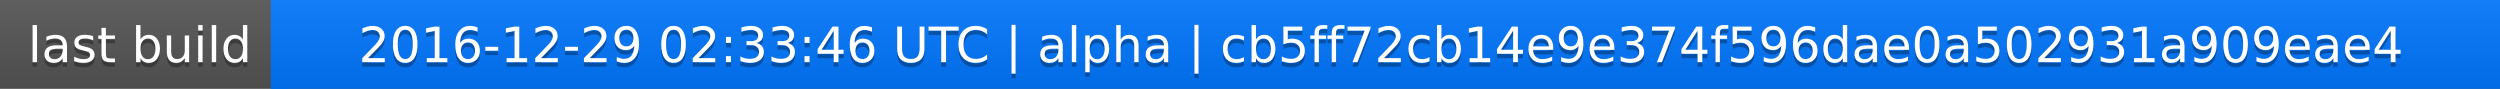
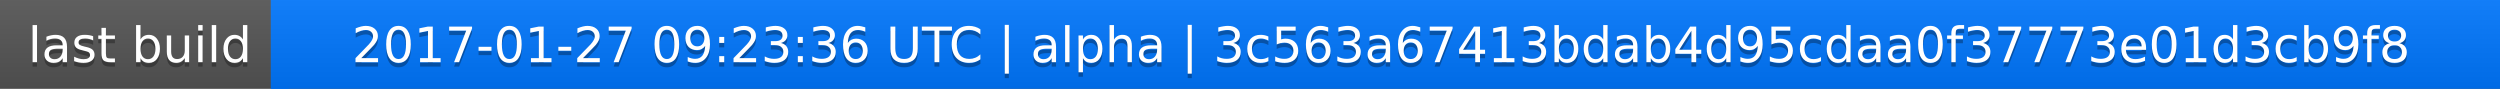
<svg xmlns="http://www.w3.org/2000/svg" width="563" height="20">
  <linearGradient id="a" x2="0" y2="100%">
    <stop offset="0" stop-color="#bbb" stop-opacity=".1" />
    <stop offset="1" stop-opacity=".1" />
  </linearGradient>
  <rect rx="0" width="563" height="20" fill="#555" />
  <rect rx="0" x="61" width="502" height="20" fill="#07f" />
  <path fill="#07f" d="M61 0h4v20h-4z" />
  <rect rx="0" width="563" height="20" fill="url(#a)" />
  <g fill="#fff" text-anchor="middle" font-family="DejaVu Sans,Verdana,Geneva,sans-serif" font-size="11">
    <text x="31.5" y="15" fill="#010101" fill-opacity=".3">last build</text>
    <text x="31.5" y="14">last build</text>
-     <text x="311" y="15" fill="#010101" fill-opacity=".3">2016-12-29 02:33:46 UTC | alpha | cb5ff72cb14e9e374f596dae0a502931a909eae4</text>
-     <text x="311" y="14">2016-12-29 02:33:46 UTC | alpha | cb5ff72cb14e9e374f596dae0a502931a909eae4</text>
+     <text x="311" y="15" fill="#010101" fill-opacity=".3">2017-01-27 09:23:36 UTC | alpha | 3c563a67413bdab4d95cdaa0f37773e01d3cb9f8</text>
+     <text x="311" y="14">2017-01-27 09:23:36 UTC | alpha | 3c563a67413bdab4d95cdaa0f37773e01d3cb9f8</text>
  </g>
</svg>
